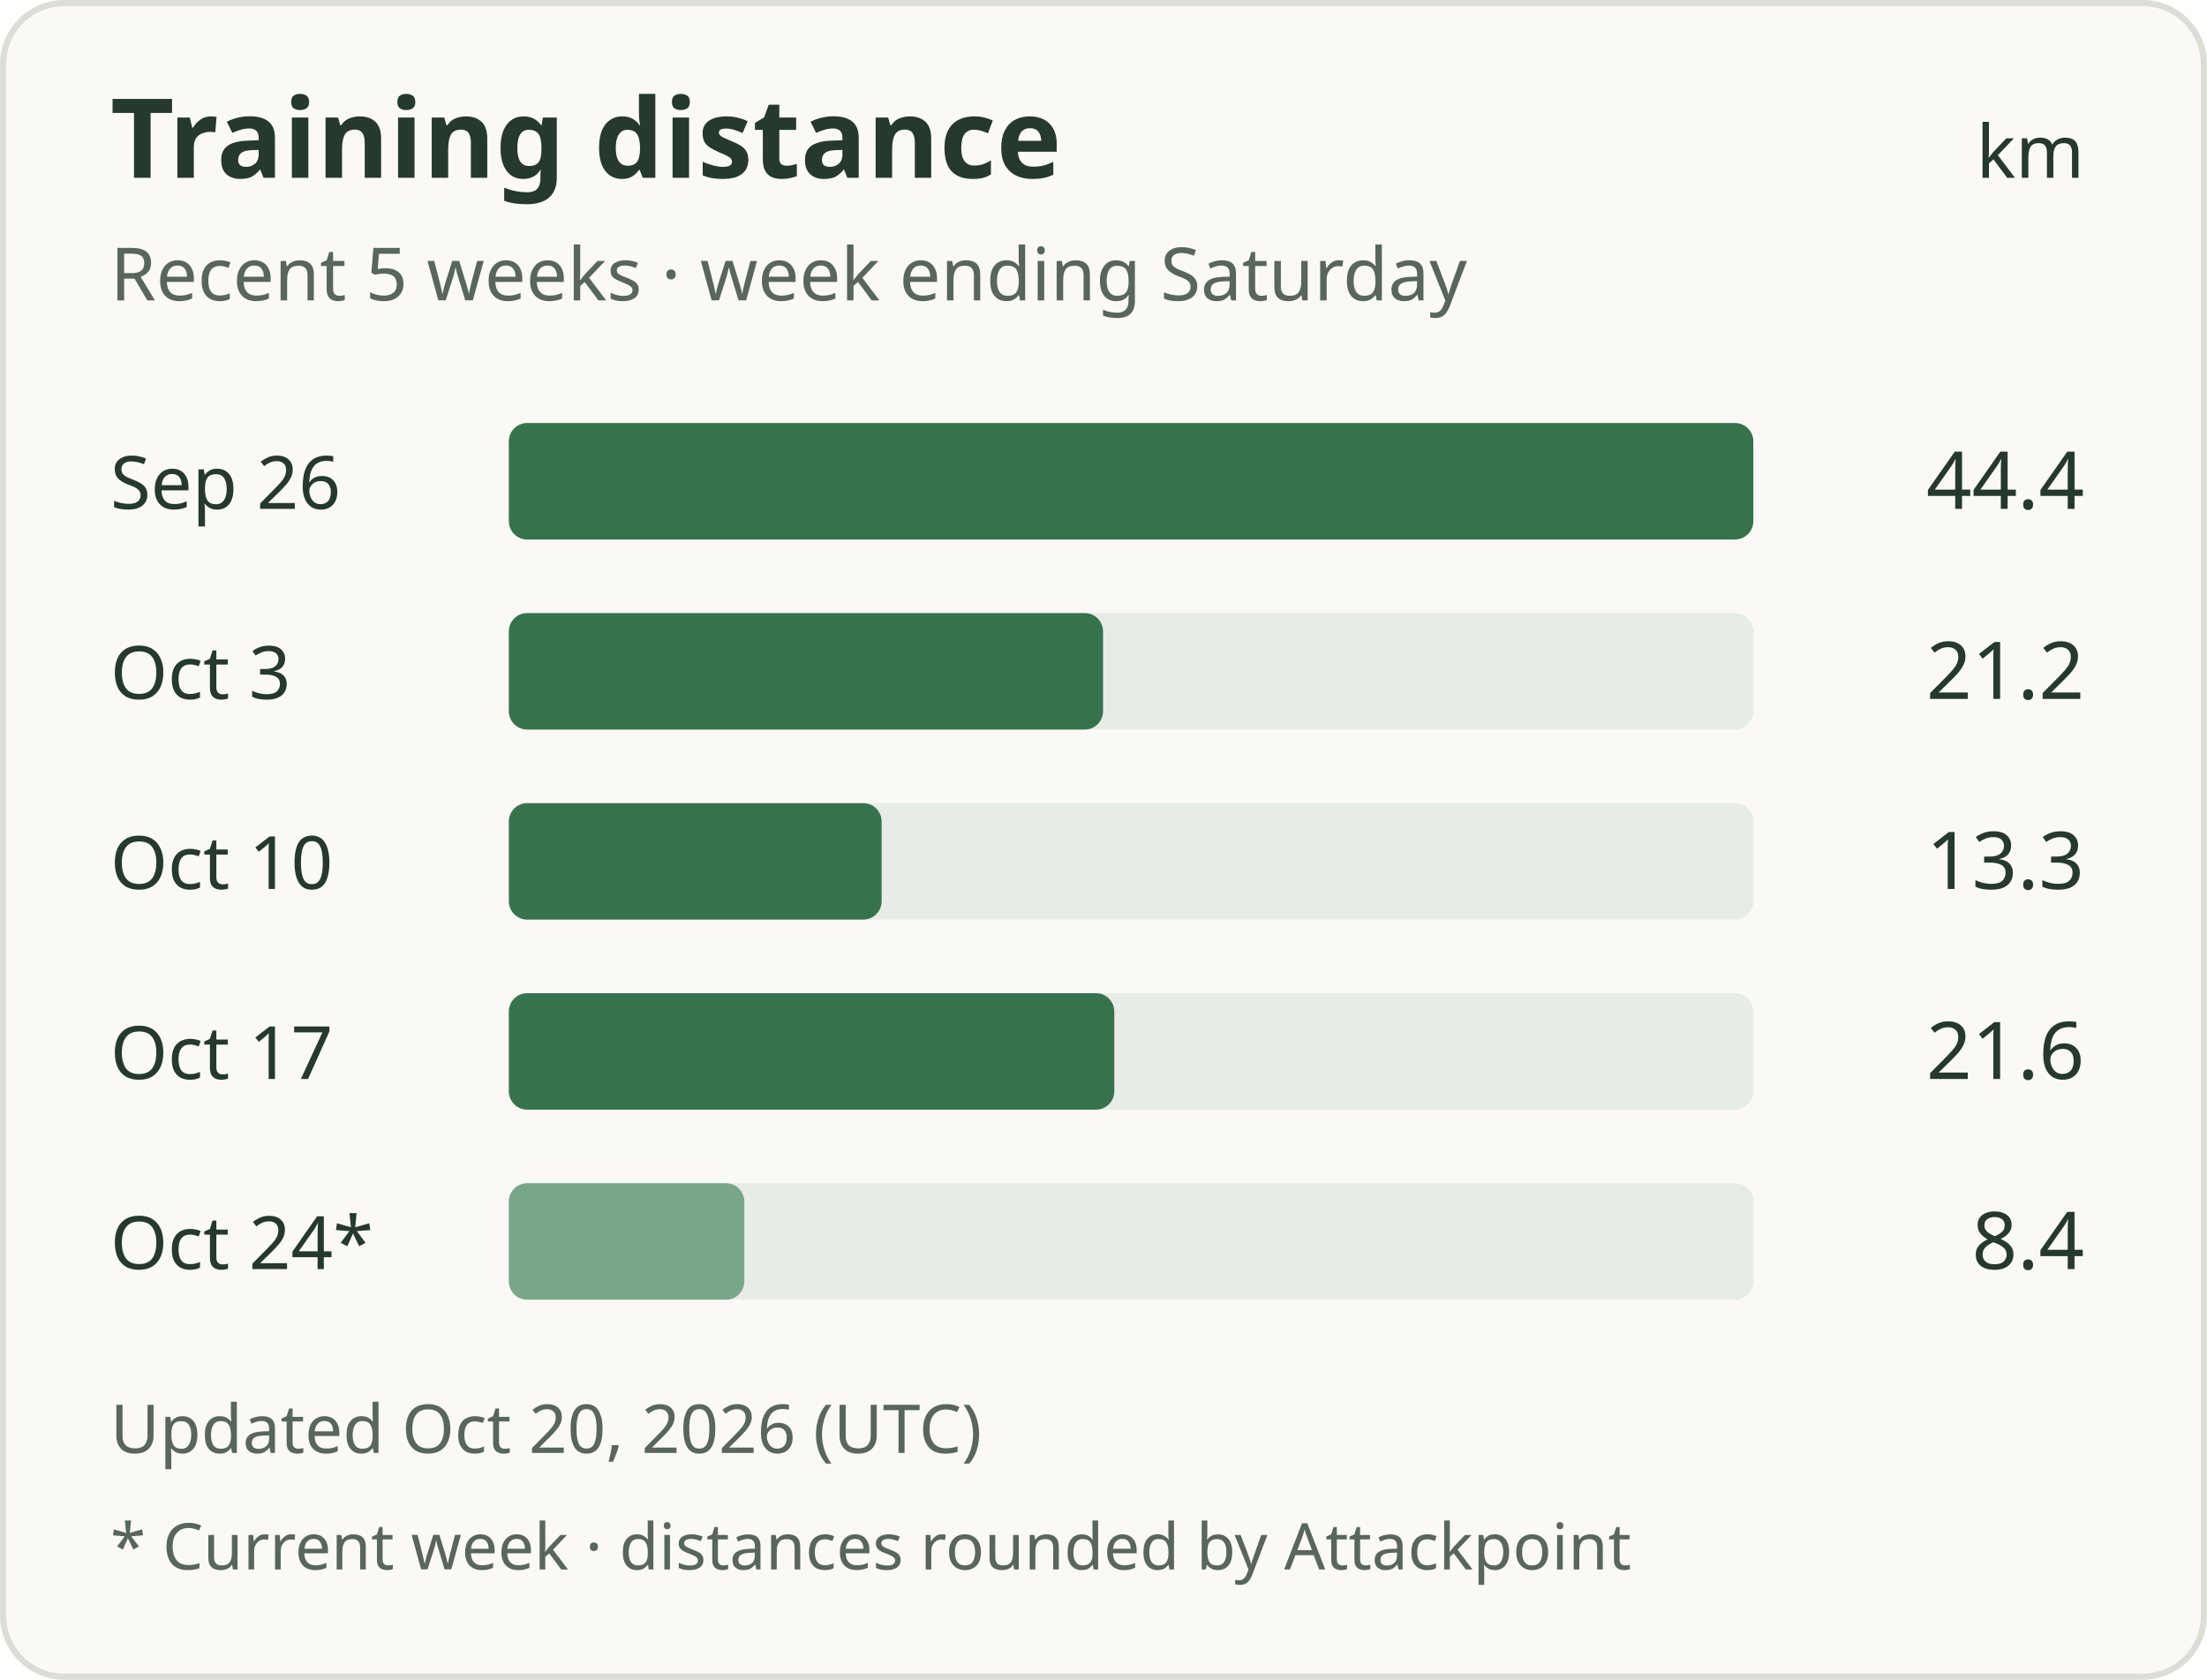
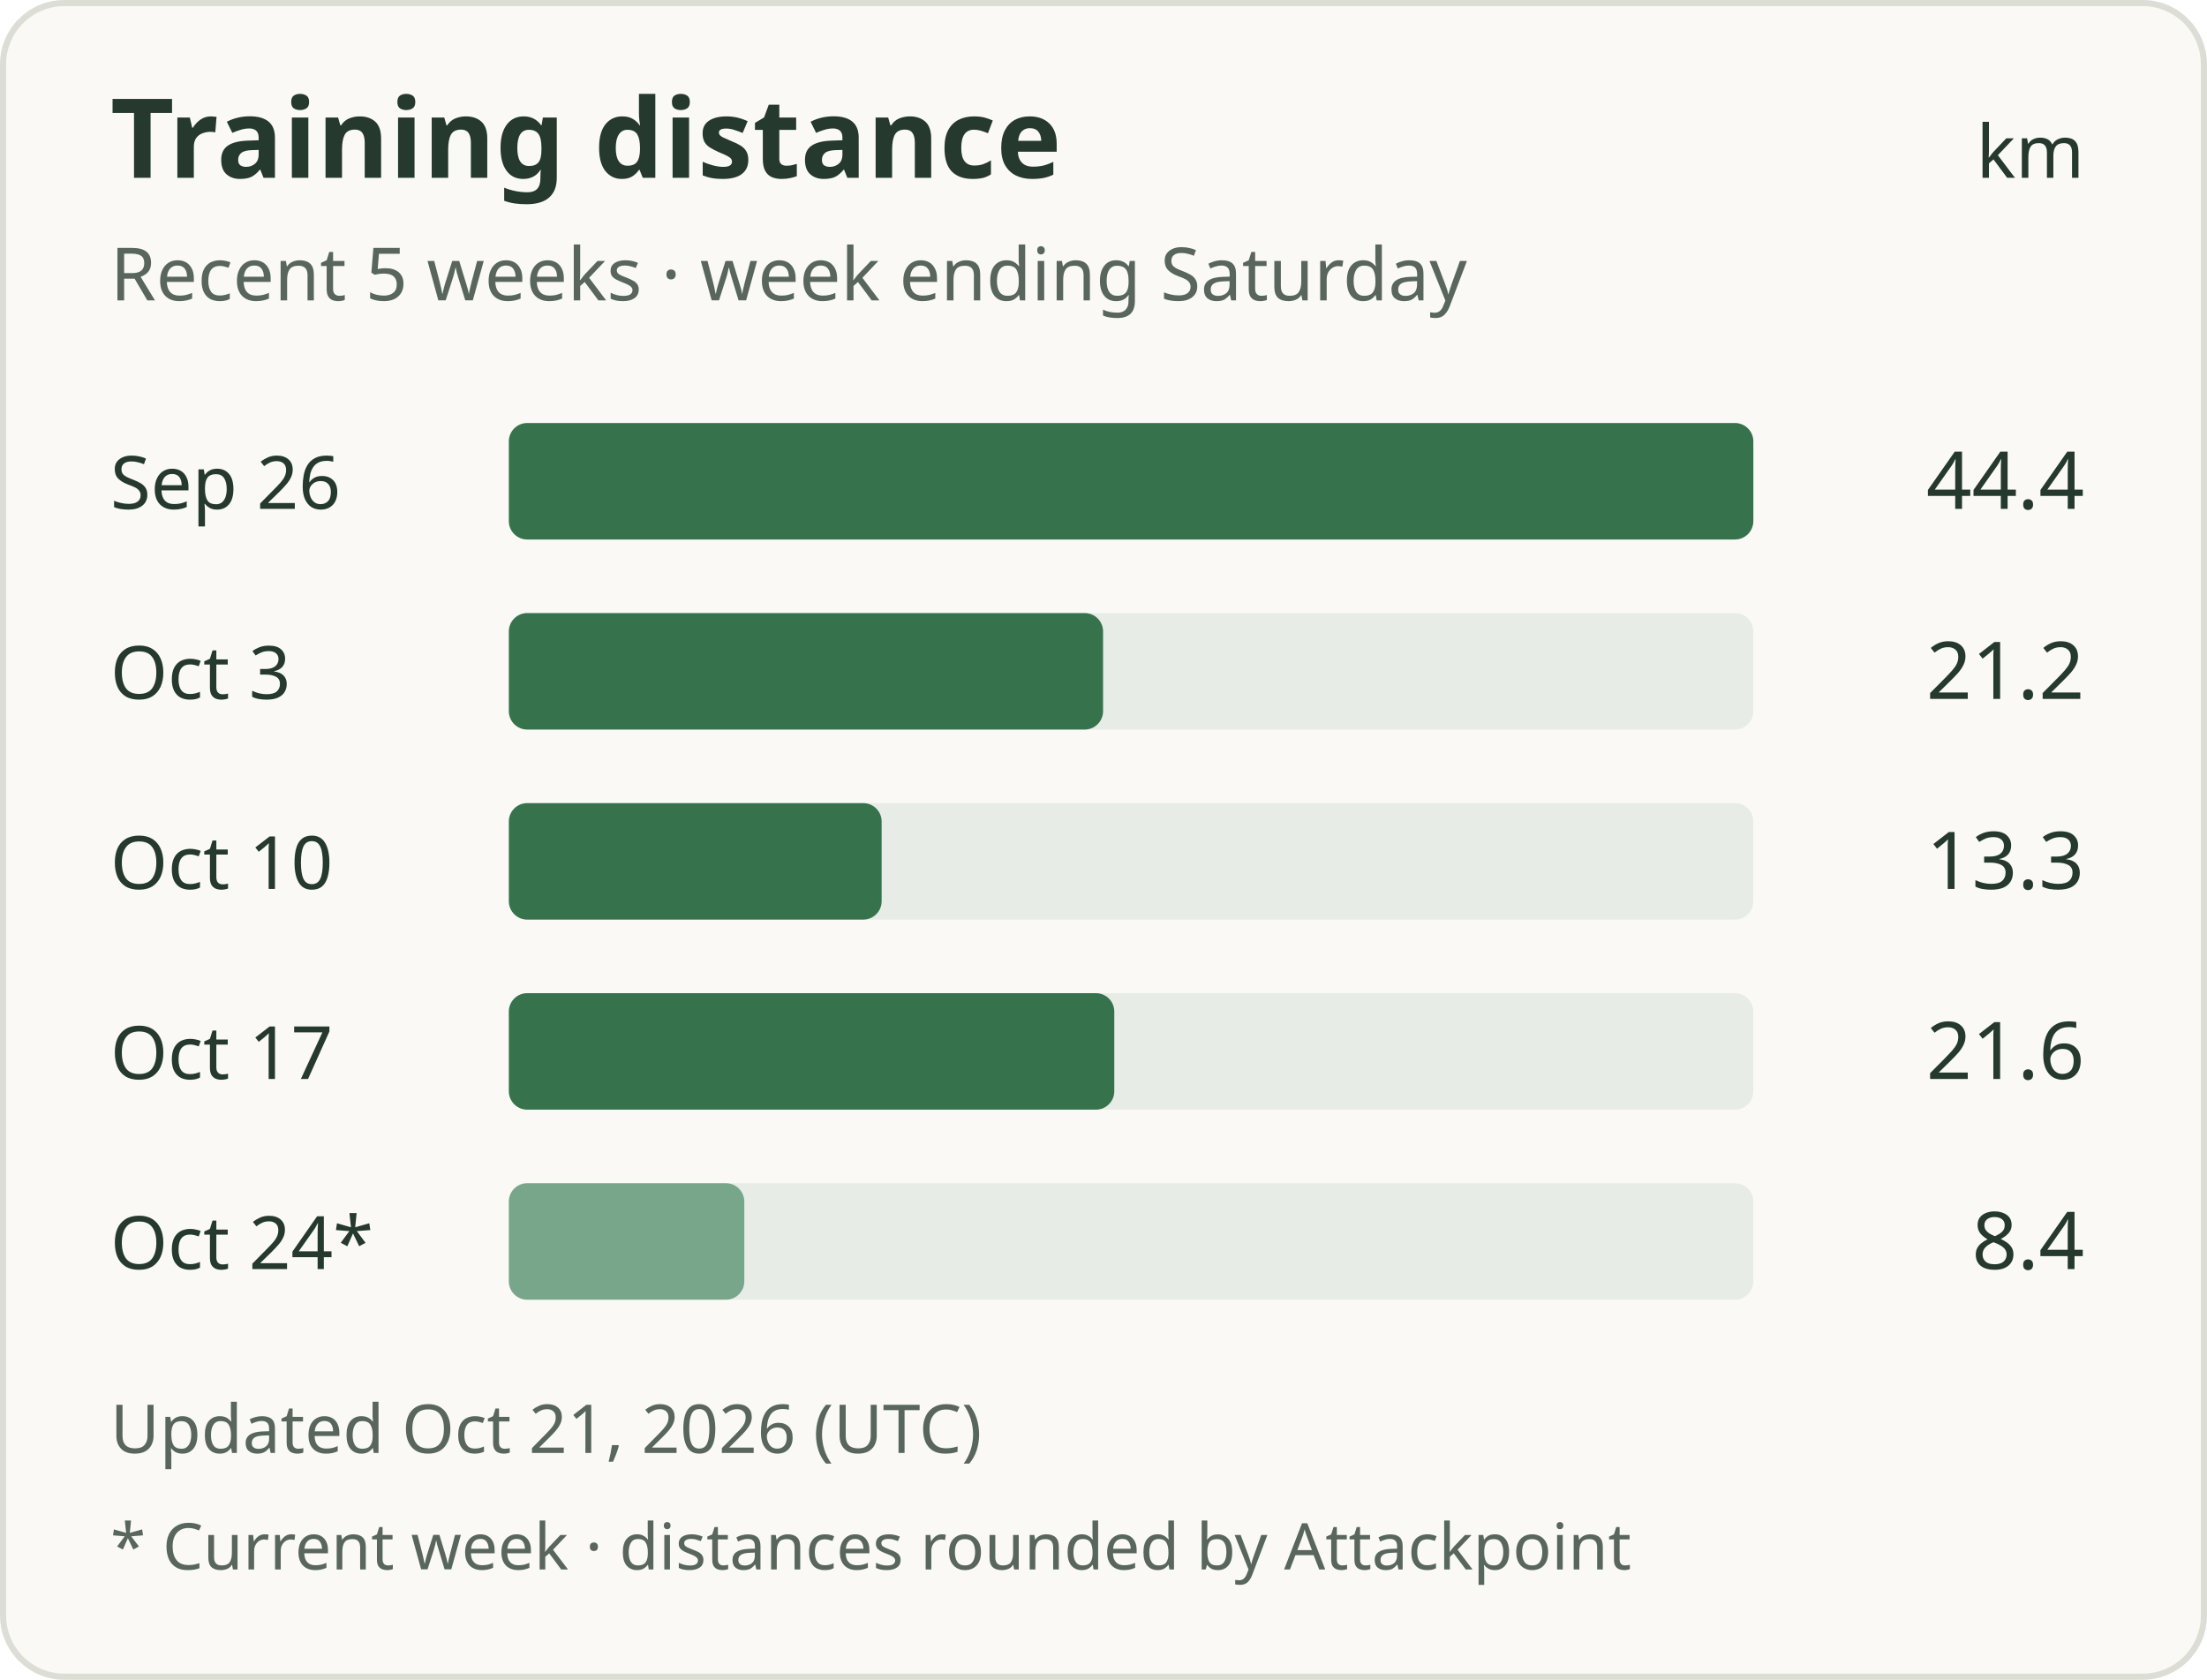
<svg xmlns="http://www.w3.org/2000/svg" width="360" height="274" viewBox="0 0 360 274" role="img" aria-labelledby="title description">
  <rect x="0.5" y="0.5" width="359" height="273" rx="10" fill="#faf9f5" stroke="#dcded6" />
  <g font-family="system-ui, sans-serif" fill="#25392e">
    <text x="18" y="29" font-size="18" font-weight="600">Training distance</text>
    <text x="340" y="29" text-anchor="end" font-size="12">km</text>
    <text x="18" y="49" font-size="12" fill="#58665d">Recent 5 weeks · week ending Saturday</text>
    <text x="18" y="83" font-size="12">Sep 26</text>
    <rect x="83" y="69" width="203" height="19" rx="3" fill="#e7ece6" />
    <rect x="83" y="69" width="203.00" height="19" rx="3" fill="#36734d" />
    <text x="340" y="83" text-anchor="end" font-size="13">44.4</text>
    <text x="18" y="114" font-size="12">Oct 3</text>
    <rect x="83" y="100" width="203" height="19" rx="3" fill="#e7ece6" />
    <rect x="83" y="100" width="96.93" height="19" rx="3" fill="#36734d" />
    <text x="340" y="114" text-anchor="end" font-size="13">21.2</text>
    <text x="18" y="145" font-size="12">Oct 10</text>
    <rect x="83" y="131" width="203" height="19" rx="3" fill="#e7ece6" />
    <rect x="83" y="131" width="60.81" height="19" rx="3" fill="#36734d" />
    <text x="340" y="145" text-anchor="end" font-size="13">13.3</text>
    <text x="18" y="176" font-size="12">Oct 17</text>
    <rect x="83" y="162" width="203" height="19" rx="3" fill="#e7ece6" />
    <rect x="83" y="162" width="98.76" height="19" rx="3" fill="#36734d" />
    <text x="340" y="176" text-anchor="end" font-size="13">21.6</text>
    <text x="18" y="207" font-size="12">Oct 24*</text>
    <rect x="83" y="193" width="203" height="19" rx="3" fill="#e7ece6" />
    <rect x="83" y="193" width="38.41" height="19" rx="3" fill="#78a68a" />
    <text x="340" y="207" text-anchor="end" font-size="13">8.4</text>
-     <text x="18" y="237" font-size="11" fill="#58665d">Updated Oct 20, 2026 (UTC)</text>
+     <text x="18" y="237" font-size="11" fill="#58665d">Updated Oct 21, 2026 (UTC)</text>
    <text x="18" y="256" font-size="10.5" fill="#58665d">* Current week · distances rounded by Attackpoint</text>
  </g>
</svg>
